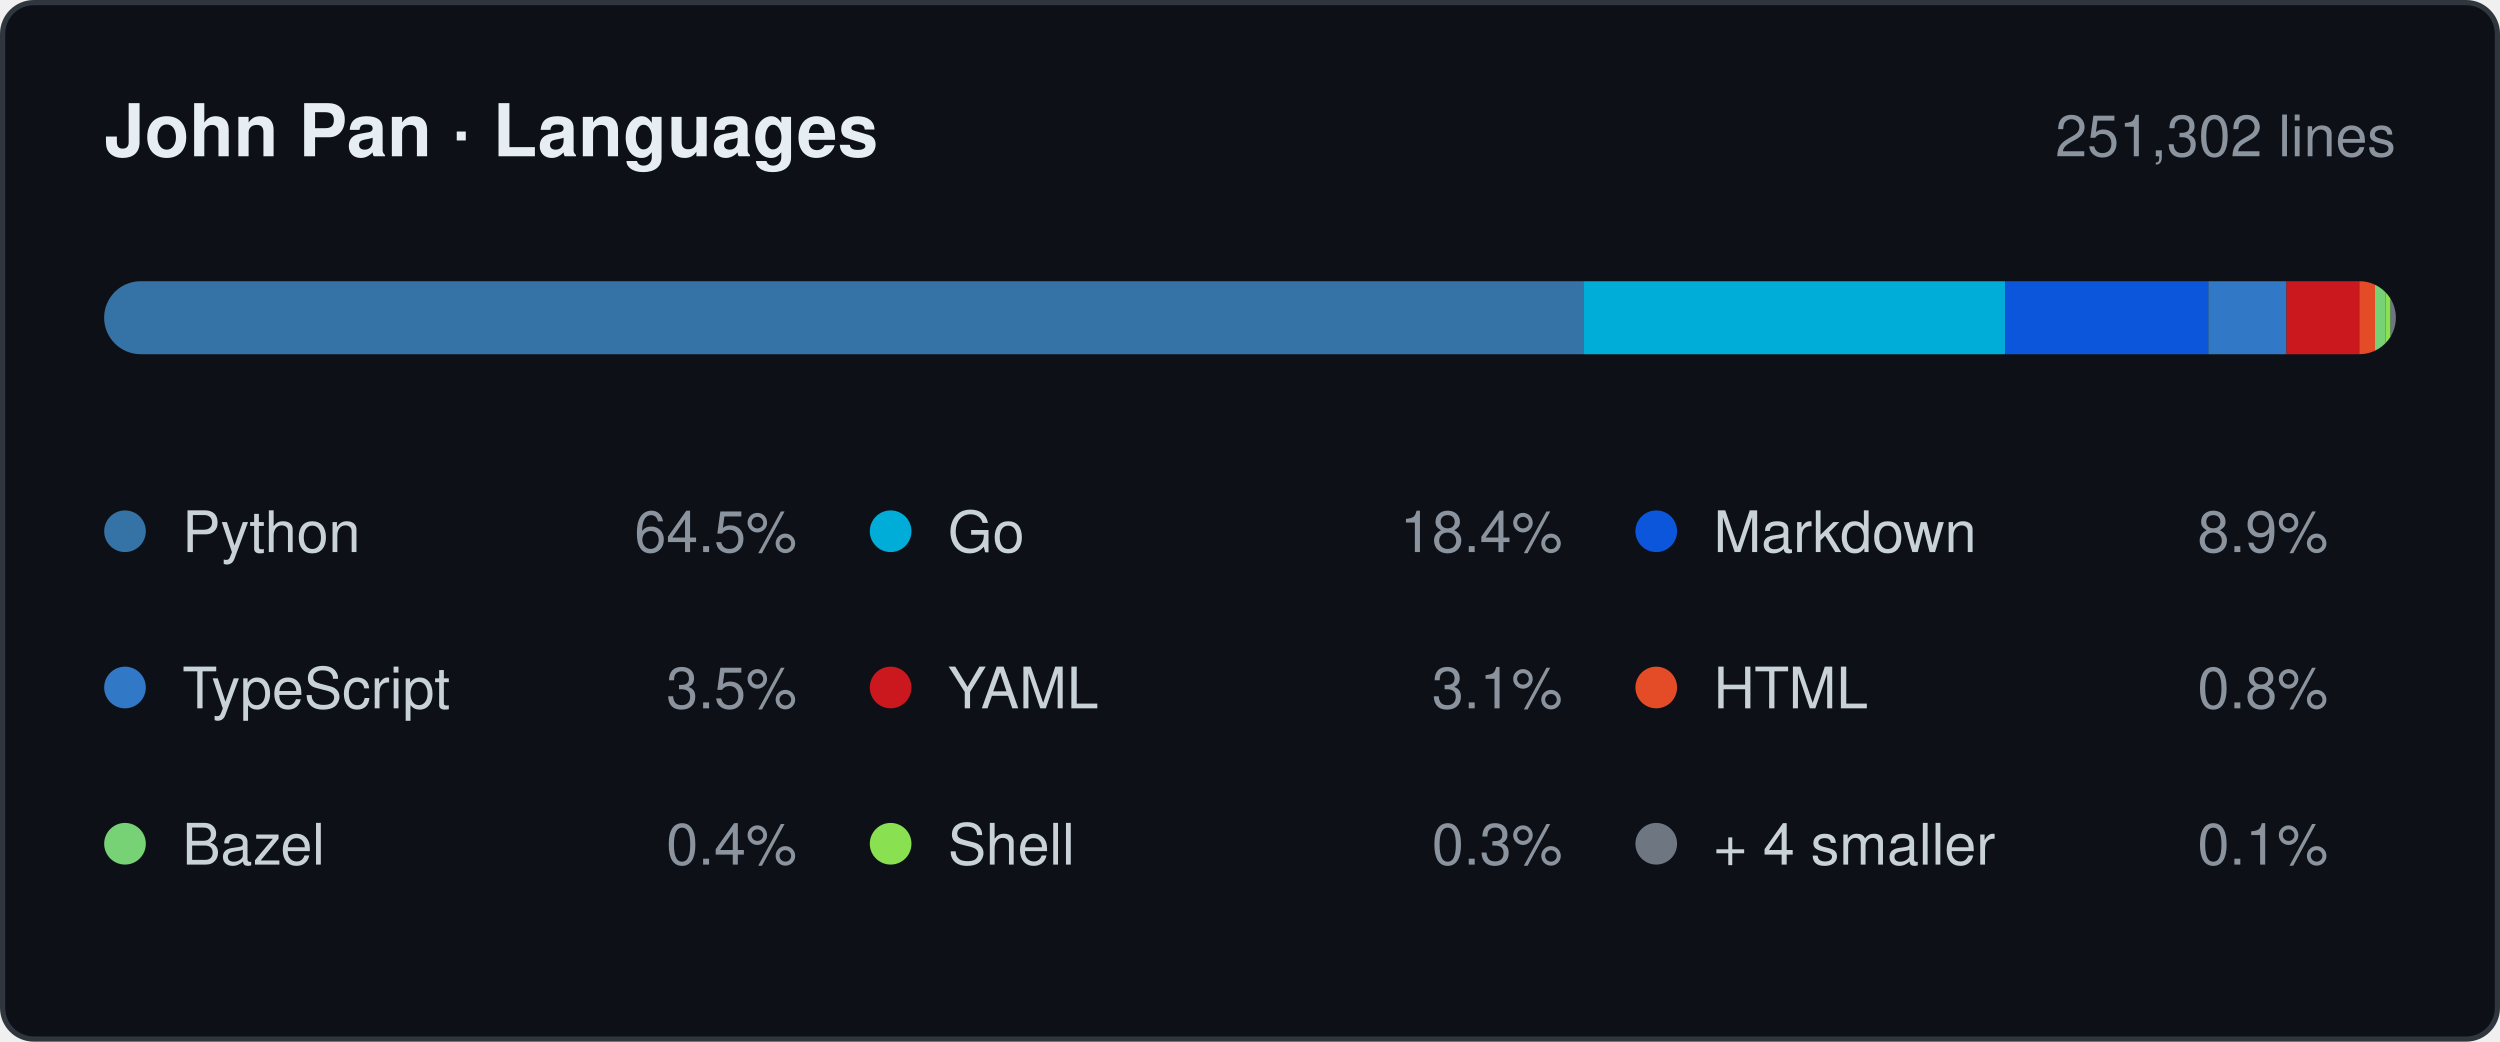
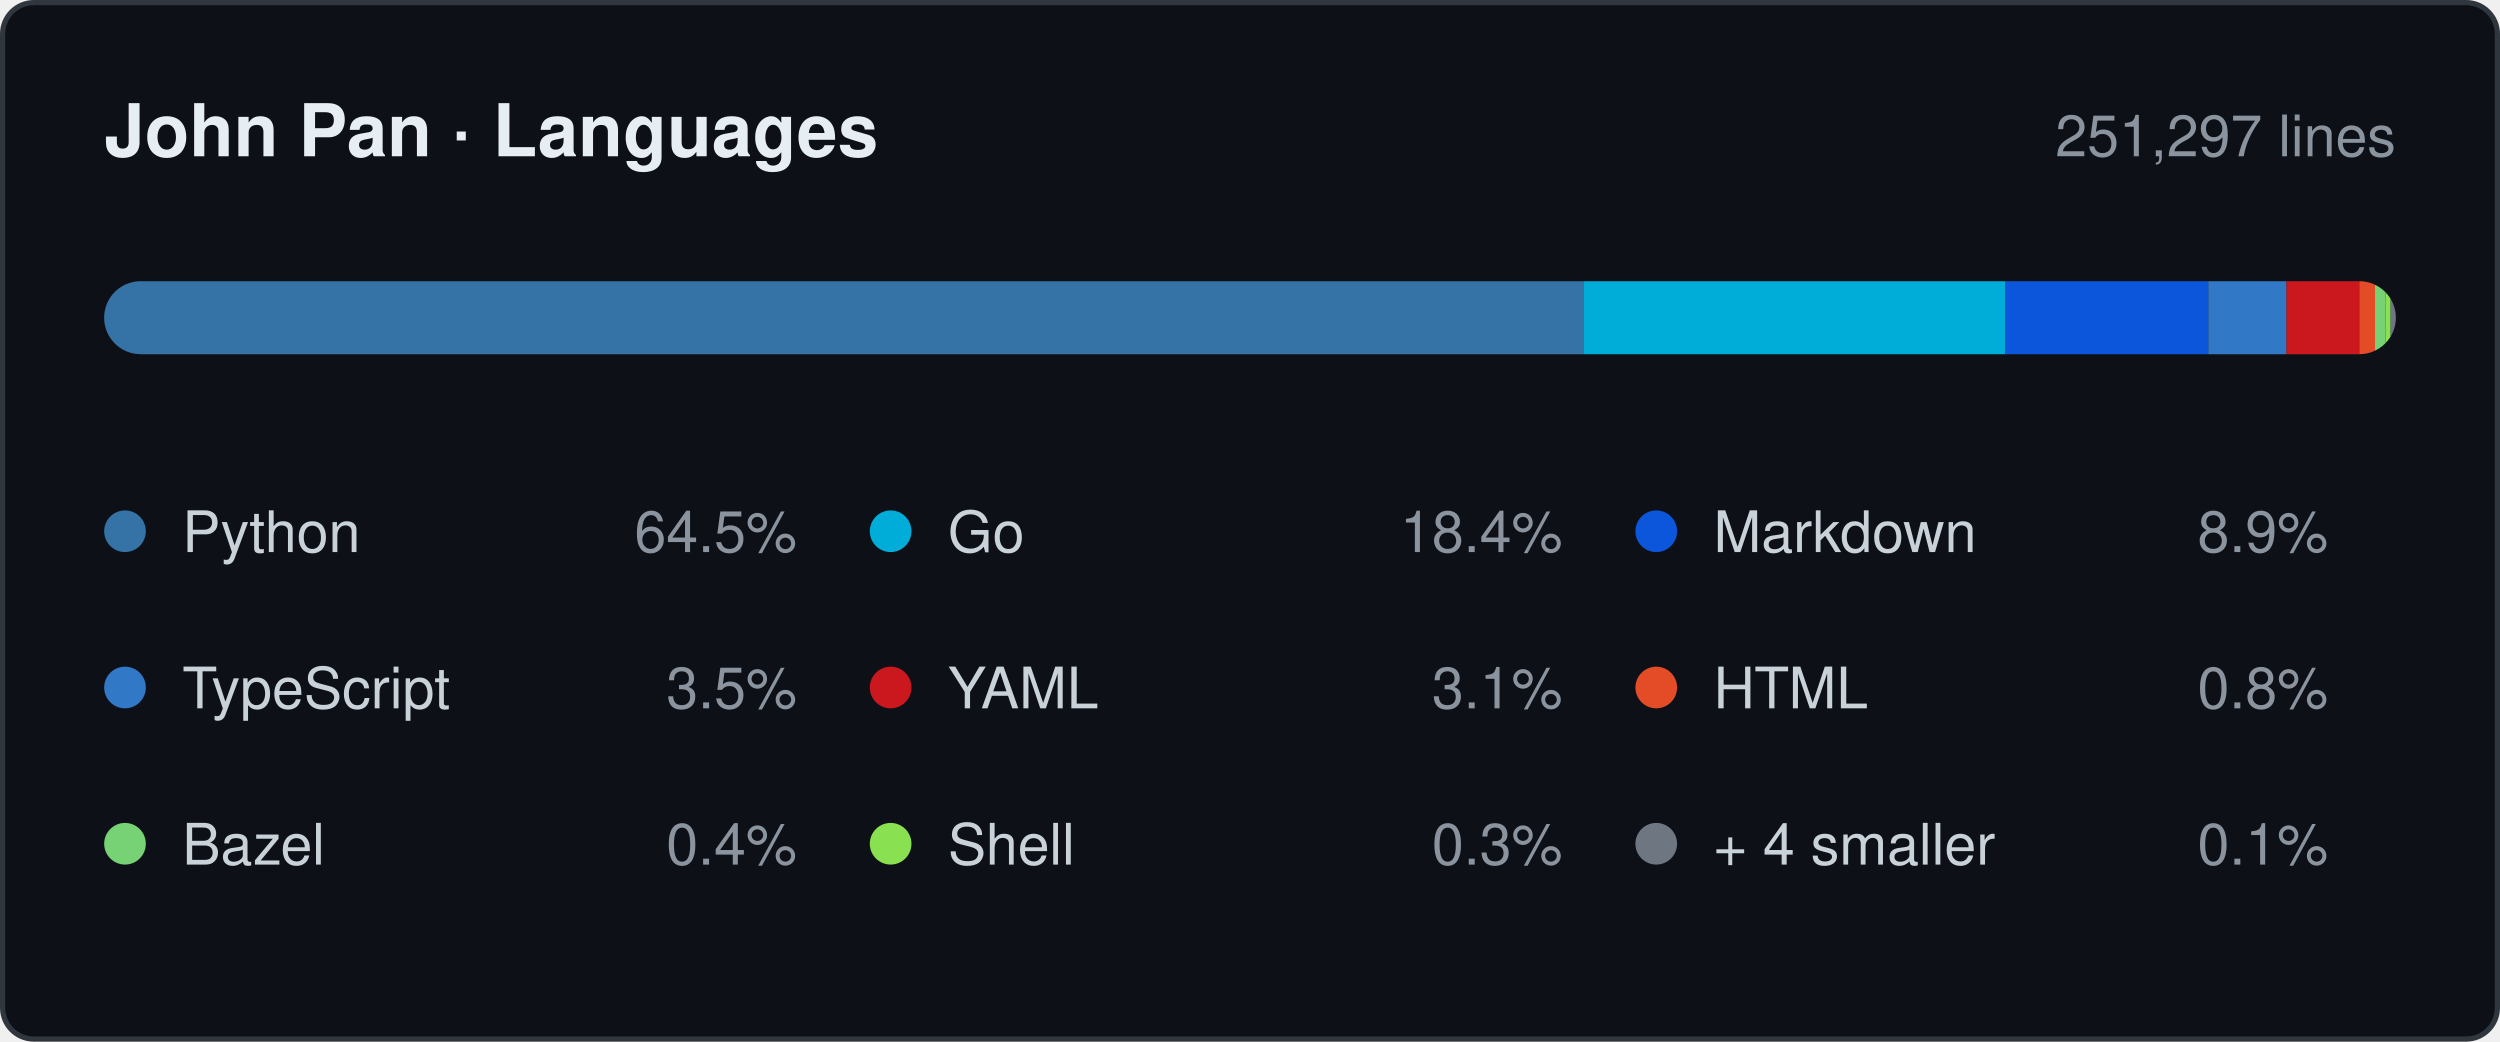
- <svg xmlns="http://www.w3.org/2000/svg" width="480" height="200" viewBox="0 0 480 200" role="img" aria-label="Languages by lines changed, 251,302 in total: Python 64.5%, Go 18.4%, Markdown 8.9%, TypeScript 3.5%, YAML 3.1%, HTML 0.8%, Bazel 0.4%, Shell 0.3%, + 4 smaller 0.1%.">
+ <svg xmlns="http://www.w3.org/2000/svg" width="480" height="200" viewBox="0 0 480 200" role="img" aria-label="Languages by lines changed, 251,297 in total: Python 64.5%, Go 18.4%, Markdown 8.9%, TypeScript 3.5%, YAML 3.1%, HTML 0.8%, Bazel 0.4%, Shell 0.3%, + 4 smaller 0.1%.">
  <style>
    .card   { fill: #0d1117; stroke: #30363d; }
    .title  { fill: #e6edf3; font-weight: 600; font-size: 14px; }
    .window { fill: #8b949e; font-size: 11px; }
    .name   { fill: #c9d1d9; font-size: 11px; }
    .share  { fill: #8b949e; font-size: 11px; }
    .track  { fill: #21262d; }

    @media (prefers-color-scheme: light) {
      .card   { fill: #ffffff; stroke: #d0d7de; }
      .title  { fill: #1f2328; }
      .window { fill: #656d76; }
      .name   { fill: #424a53; }
      .share  { fill: #656d76; }
      .track  { fill: #eaeef2; }
    }

    .s0 { fill: #3572A5; }
    .s1 { fill: #00ADD8; }
    .s2 { fill: #0B56DB; }
    .s3 { fill: #3178C6; }
    .s4 { fill: #CB171E; }
    .s5 { fill: #E34C26; }
    .s6 { fill: #76D275; }
    .s7 { fill: #89E051; }
    .s8 { fill: #6E7681; }

    @media (prefers-color-scheme: light) {
      .s0 { fill: #3572A5; }
      .s1 { fill: #00A1C9; }
      .s2 { fill: #083FA1; }
      .s3 { fill: #3178C6; }
      .s4 { fill: #CB171E; }
      .s5 { fill: #E34C26; }
      .s6 { fill: #39AA37; }
      .s7 { fill: #54A81E; }
      .s8 { fill: #6E7681; }
    }

    text { font-family: -apple-system, BlinkMacSystemFont, "Segoe UI", Helvetica,
                        Arial, sans-serif; }
  </style>
  <defs>
    <clipPath id="bar">
      <rect x="20" y="54" width="440" height="14" rx="7" />
    </clipPath>
  </defs>
  <rect class="card" x="0.5" y="0.5" width="479" height="199" rx="6" />
  <text class="title" x="20" y="30">John Pan · Languages</text>
-   <text class="window" x="460" y="30" text-anchor="end">251,302 lines</text>
+   <text class="window" x="460" y="30" text-anchor="end">251,297 lines</text>
  <rect class="track" x="20" y="54" width="440" height="14" rx="7" />
  <g clip-path="url(#bar)">
    <rect class="s0" x="20" y="54" width="284" height="14" />
    <rect class="s1" x="304" y="54" width="81" height="14" />
    <rect class="s2" x="385" y="54" width="39" height="14" />
    <rect class="s3" x="424" y="54" width="15" height="14" />
    <rect class="s4" x="439" y="54" width="14" height="14" />
    <rect class="s5" x="453" y="54" width="3" height="14" />
    <rect class="s6" x="456" y="54" width="2" height="14" />
    <rect class="s7" x="458" y="54" width="1" height="14" />
    <rect class="s8" x="459" y="54" width="1" height="14" />
  </g>
  <circle class="s0" cx="24" cy="102" r="4" />
  <text class="name" x="35" y="106">Python</text>
  <text class="share" x="153" y="106" text-anchor="end">64.5%</text>
  <circle class="s1" cx="171" cy="102" r="4" />
  <text class="name" x="182" y="106">Go</text>
  <text class="share" x="300" y="106" text-anchor="end">18.4%</text>
  <circle class="s2" cx="318" cy="102" r="4" />
  <text class="name" x="329" y="106">Markdown</text>
  <text class="share" x="447" y="106" text-anchor="end">8.9%</text>
  <circle class="s3" cx="24" cy="132" r="4" />
  <text class="name" x="35" y="136">TypeScript</text>
  <text class="share" x="153" y="136" text-anchor="end">3.5%</text>
  <circle class="s4" cx="171" cy="132" r="4" />
  <text class="name" x="182" y="136">YAML</text>
  <text class="share" x="300" y="136" text-anchor="end">3.1%</text>
  <circle class="s5" cx="318" cy="132" r="4" />
  <text class="name" x="329" y="136">HTML</text>
  <text class="share" x="447" y="136" text-anchor="end">0.8%</text>
  <circle class="s6" cx="24" cy="162" r="4" />
  <text class="name" x="35" y="166">Bazel</text>
  <text class="share" x="153" y="166" text-anchor="end">0.4%</text>
  <circle class="s7" cx="171" cy="162" r="4" />
  <text class="name" x="182" y="166">Shell</text>
  <text class="share" x="300" y="166" text-anchor="end">0.3%</text>
  <circle class="s8" cx="318" cy="162" r="4" />
  <text class="name" x="329" y="166">+ 4 smaller</text>
  <text class="share" x="447" y="166" text-anchor="end">0.1%</text>
</svg>
